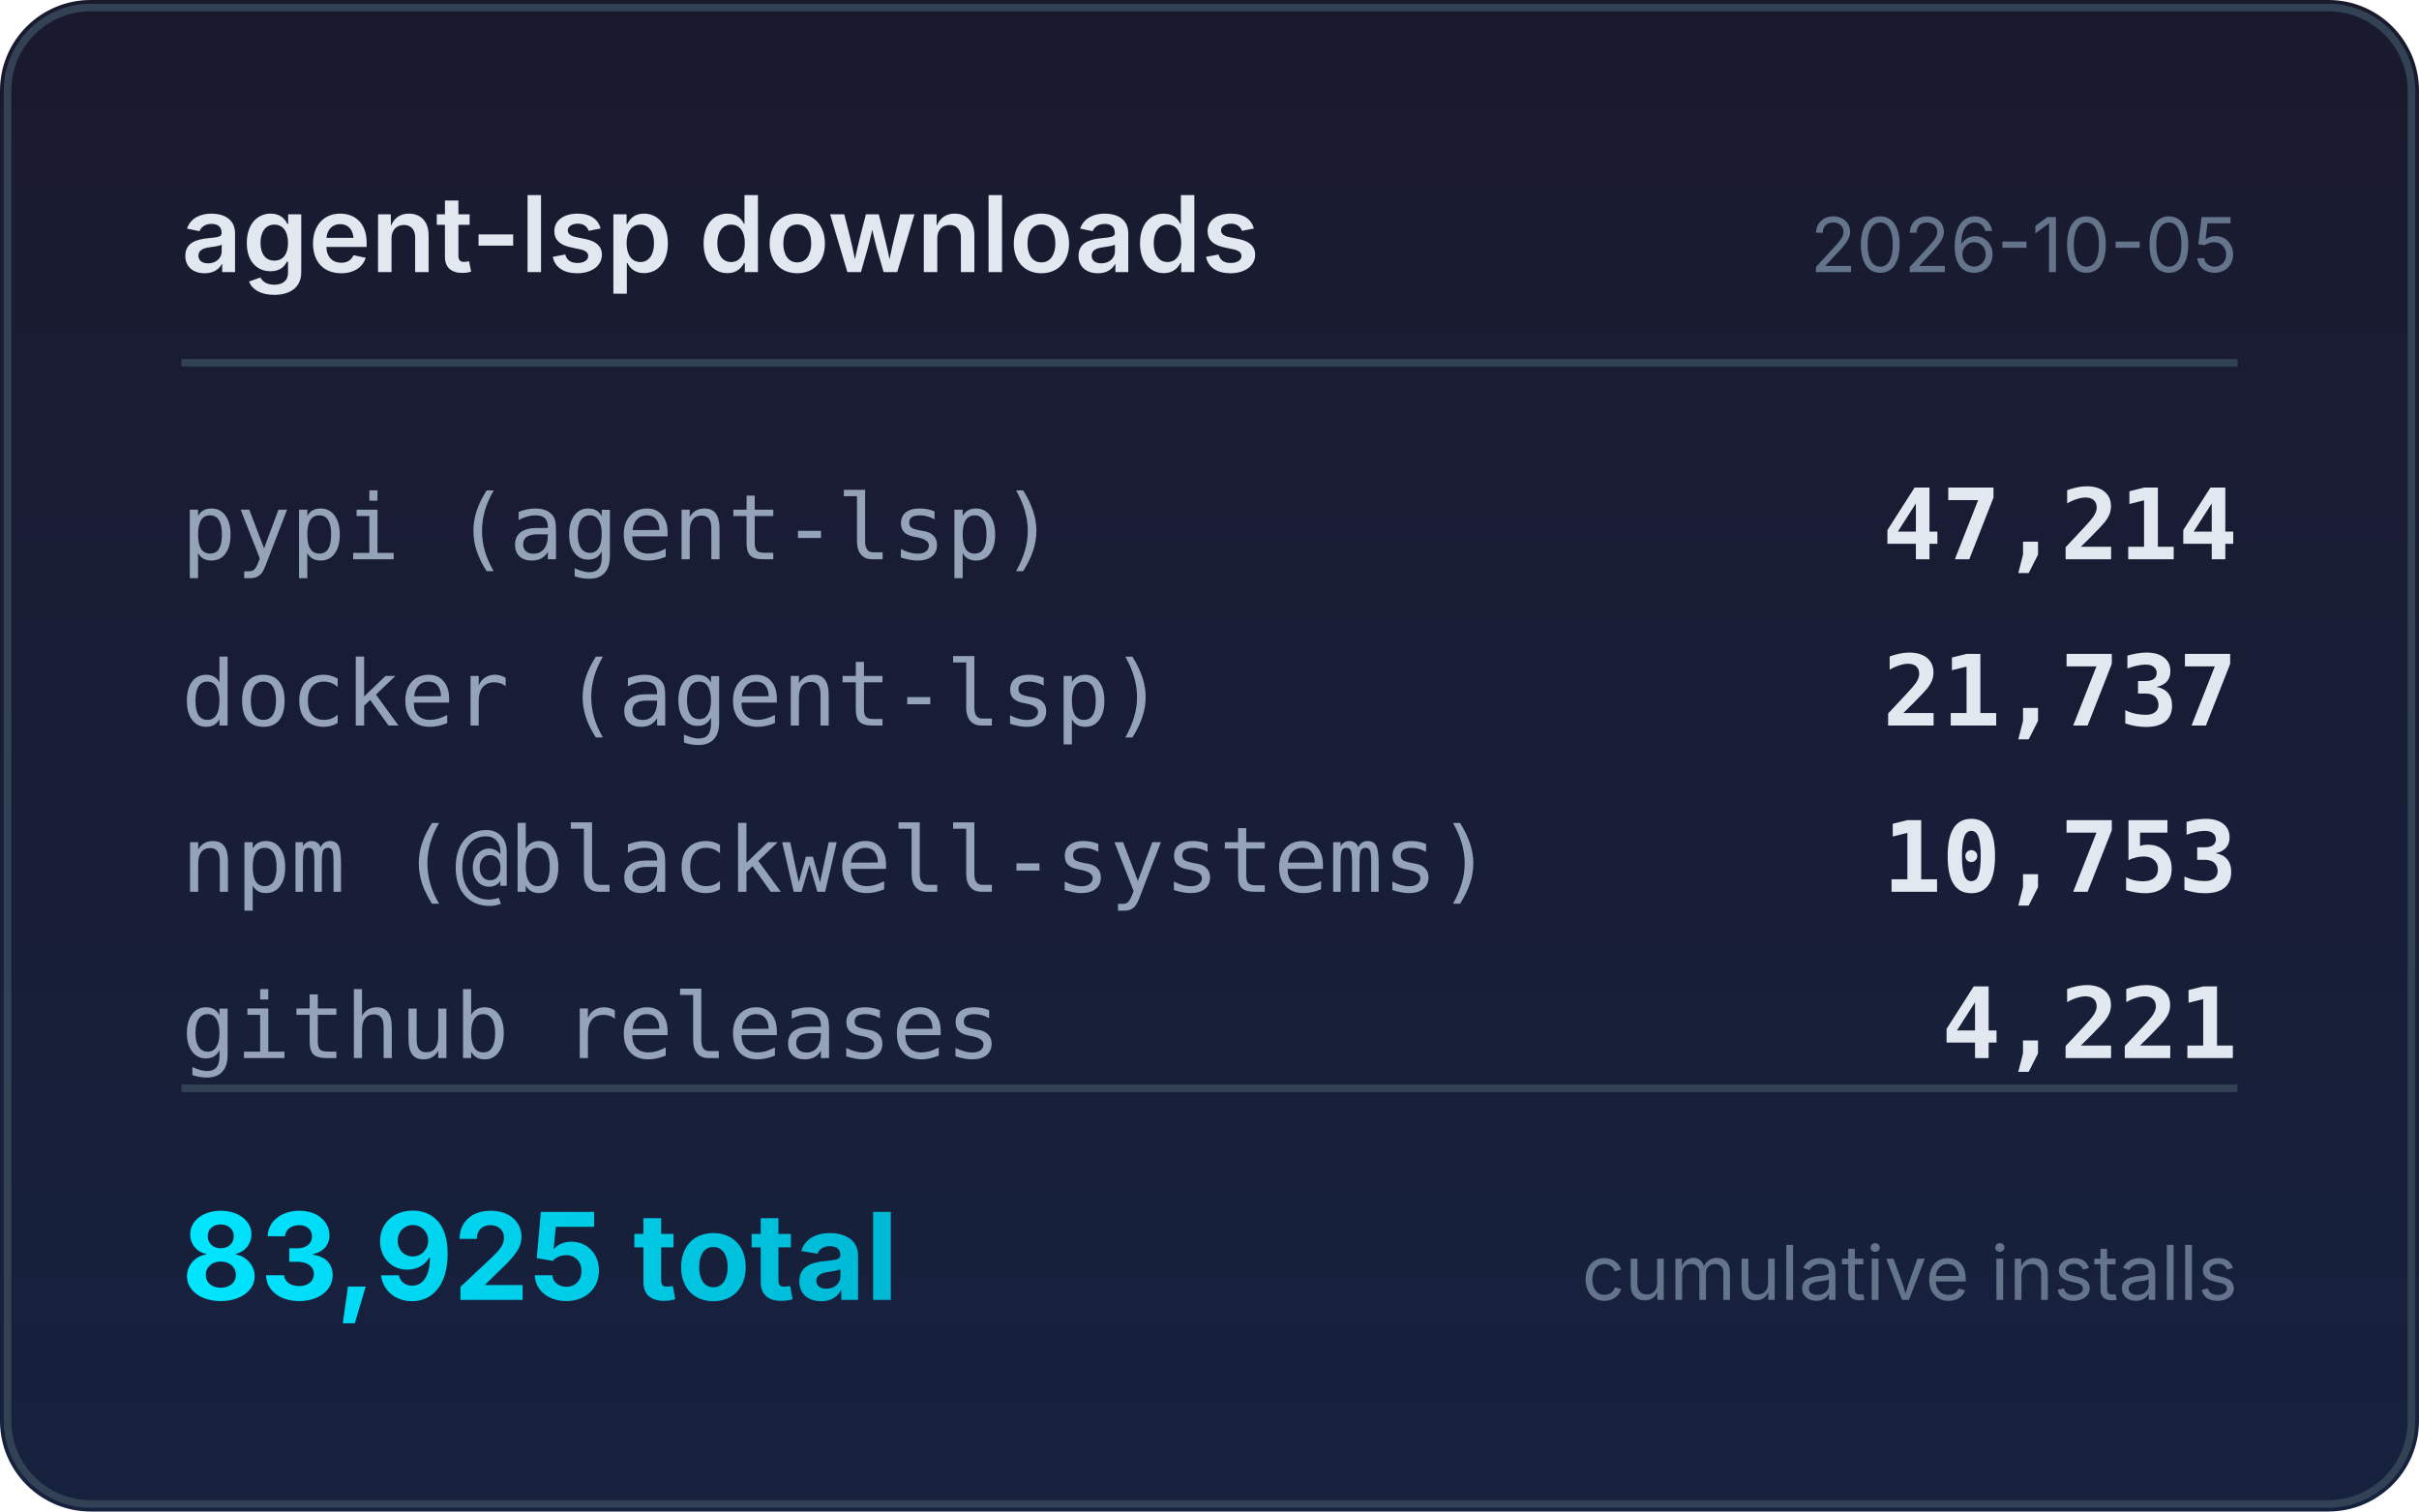
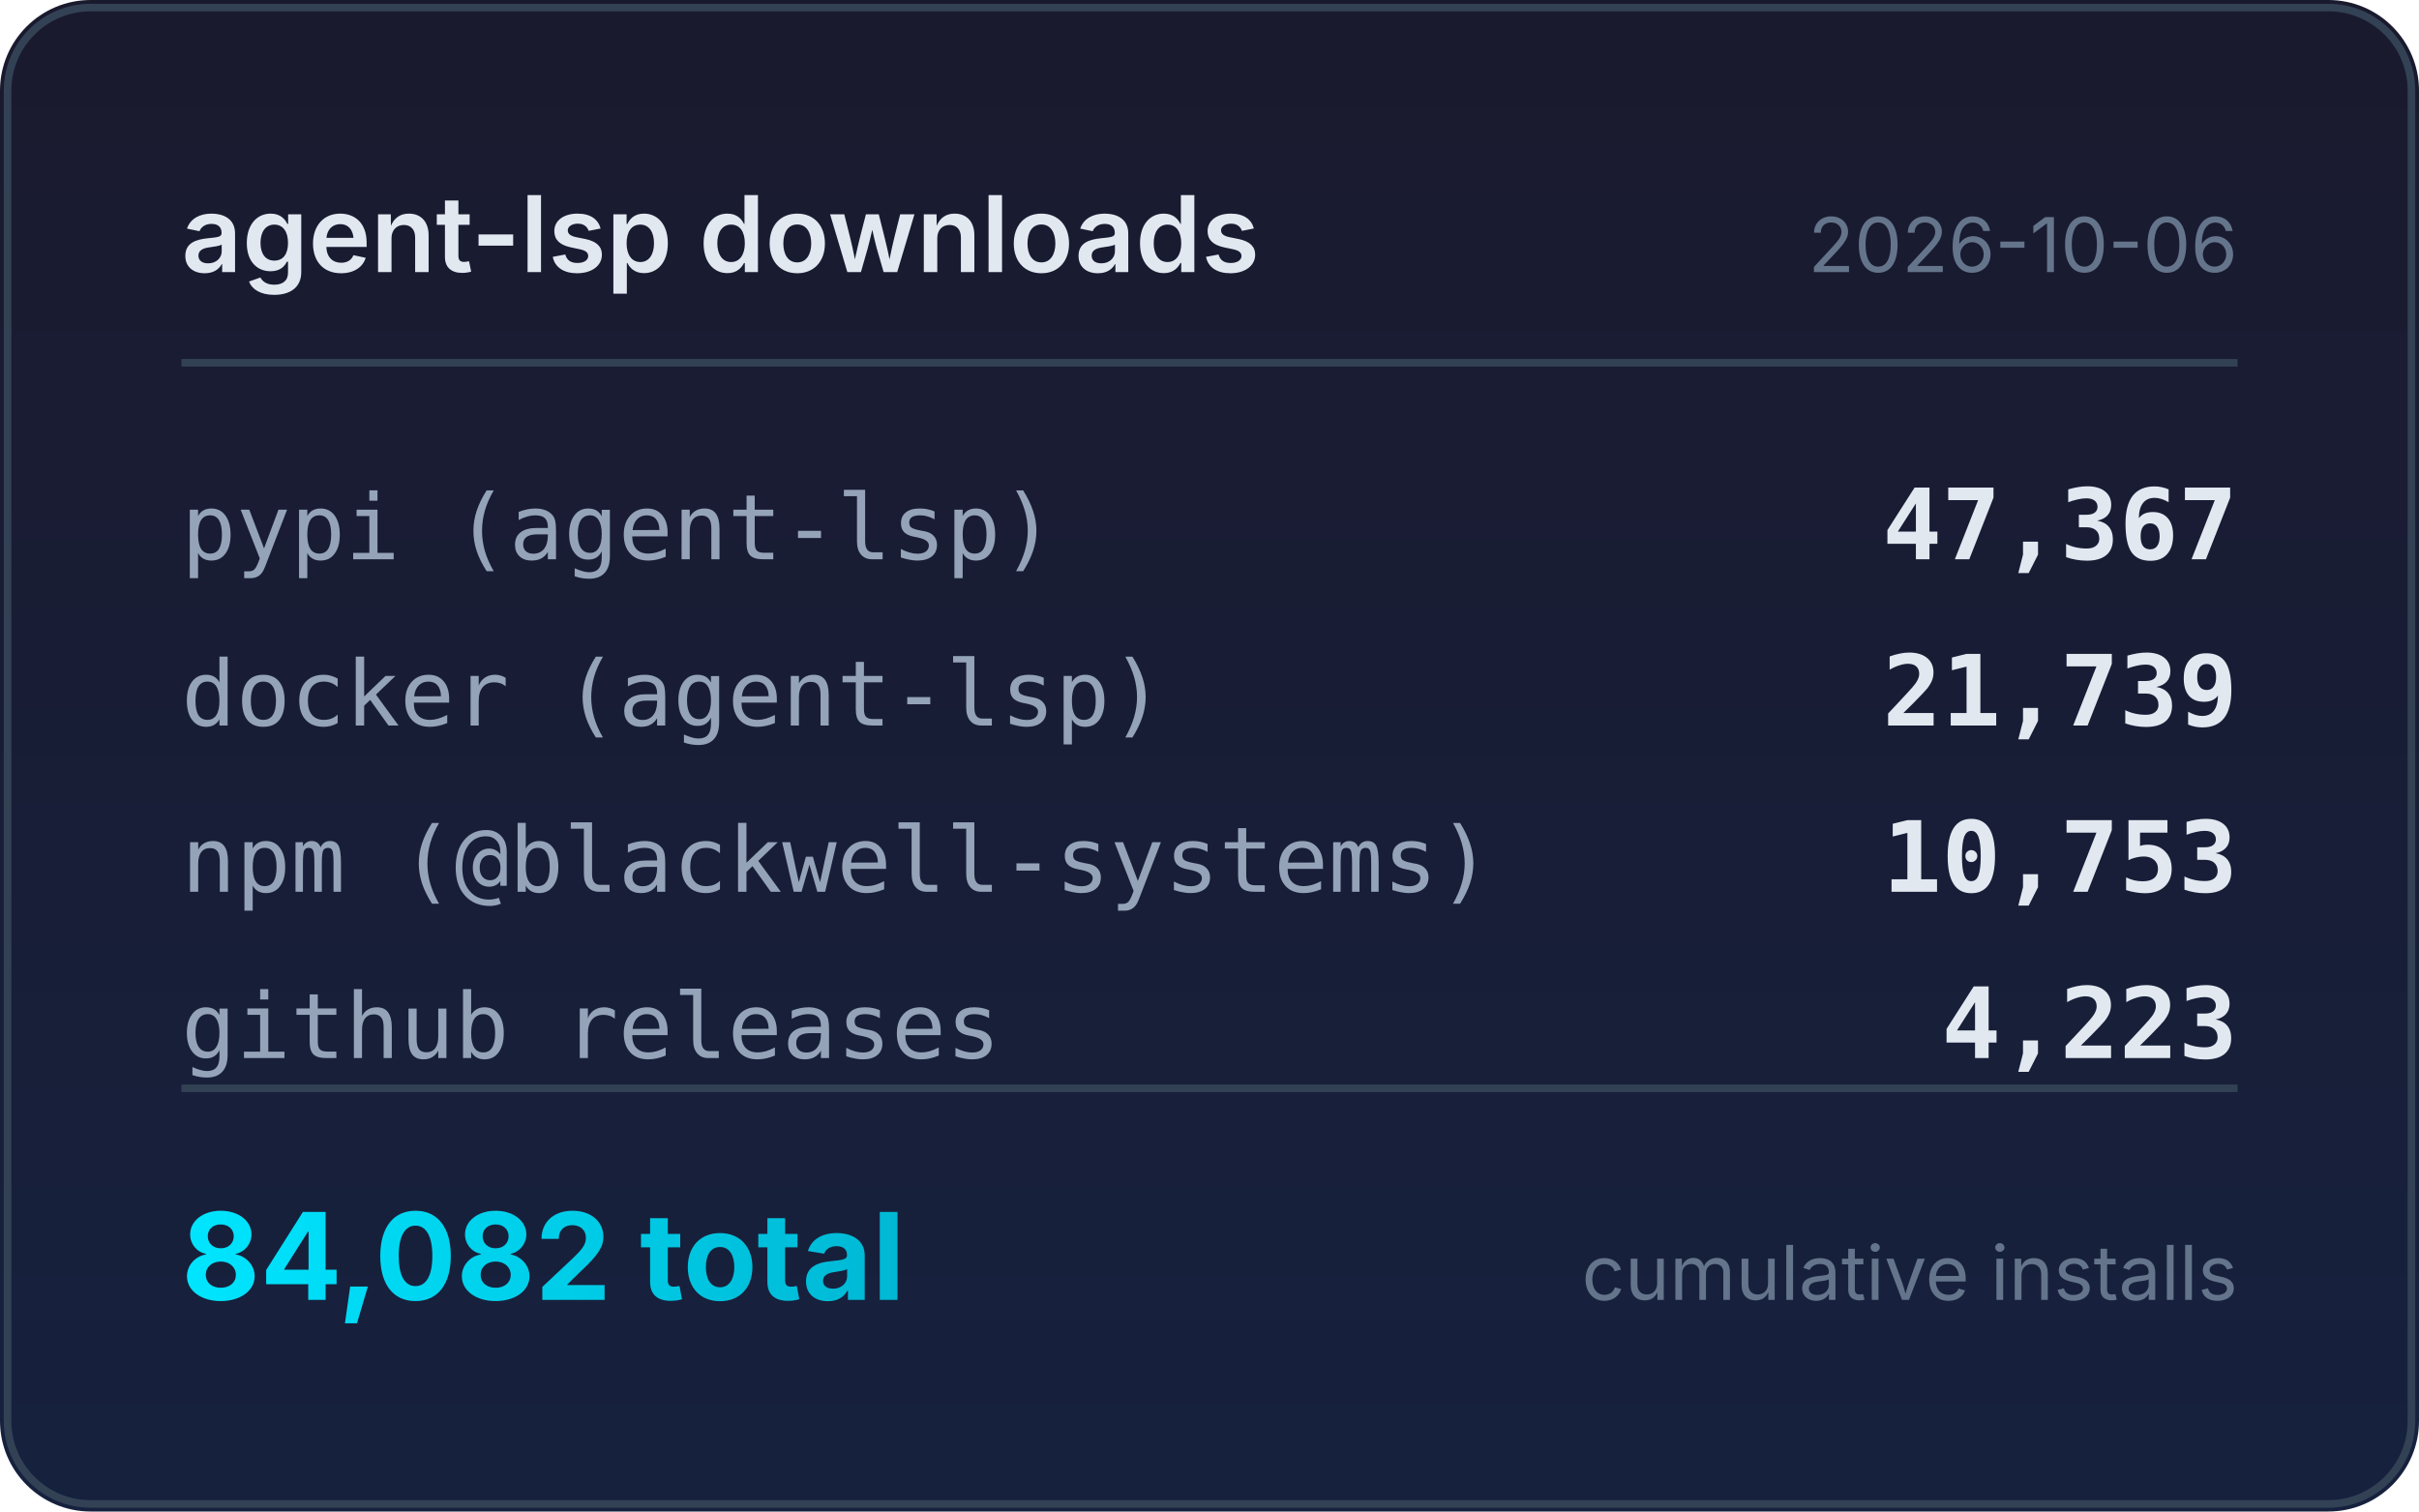
<svg xmlns="http://www.w3.org/2000/svg" width="320" height="200" viewBox="0 0 320 200">
  <defs>
    <linearGradient id="bg" x1="0" y1="0" x2="0" y2="1">
      <stop offset="0%" stop-color="#1a1a2e" />
      <stop offset="100%" stop-color="#16213e" />
    </linearGradient>
    <linearGradient id="accent" x1="0" y1="0" x2="1" y2="0">
      <stop offset="0%" stop-color="#00e5ff" />
      <stop offset="100%" stop-color="#00b8d4" />
    </linearGradient>
  </defs>
  <rect width="320" height="200" rx="12" fill="url(#bg)" />
  <rect x="1" y="1" width="318" height="198" rx="11" fill="none" stroke="#334155" stroke-width="1" />
  <text x="24" y="36" fill="#e2e8f0" font-family="system-ui,-apple-system,sans-serif" font-size="14" font-weight="600">agent-lsp downloads</text>
-   <text x="296" y="36" fill="#64748b" font-family="system-ui,-apple-system,sans-serif" font-size="10" text-anchor="end">2026-10-05</text>
+   <text x="296" y="36" fill="#64748b" font-family="system-ui,-apple-system,sans-serif" font-size="10" text-anchor="end">2026-10-06</text>
  <line x1="24" y1="48" x2="296" y2="48" stroke="#334155" stroke-width="1" />
  <text x="24" y="74" fill="#94a3b8" font-family="ui-monospace,monospace" font-size="12">pypi (agent-lsp)</text>
-   <text x="296" y="74" fill="#e2e8f0" font-family="ui-monospace,monospace" font-size="13" font-weight="600" text-anchor="end">47,214</text>
+   <text x="296" y="74" fill="#e2e8f0" font-family="ui-monospace,monospace" font-size="13" font-weight="600" text-anchor="end">47,367</text>
  <text x="24" y="96" fill="#94a3b8" font-family="ui-monospace,monospace" font-size="12">docker (agent-lsp)</text>
-   <text x="296" y="96" fill="#e2e8f0" font-family="ui-monospace,monospace" font-size="13" font-weight="600" text-anchor="end">21,737</text>
+   <text x="296" y="96" fill="#e2e8f0" font-family="ui-monospace,monospace" font-size="13" font-weight="600" text-anchor="end">21,739</text>
  <text x="24" y="118" fill="#94a3b8" font-family="ui-monospace,monospace" font-size="12">npm (@blackwell-systems)</text>
  <text x="296" y="118" fill="#e2e8f0" font-family="ui-monospace,monospace" font-size="13" font-weight="600" text-anchor="end">10,753</text>
  <text x="24" y="140" fill="#94a3b8" font-family="ui-monospace,monospace" font-size="12">github releases</text>
-   <text x="296" y="140" fill="#e2e8f0" font-family="ui-monospace,monospace" font-size="13" font-weight="600" text-anchor="end">4,221</text>
+   <text x="296" y="140" fill="#e2e8f0" font-family="ui-monospace,monospace" font-size="13" font-weight="600" text-anchor="end">4,223</text>
  <line x1="24" y1="144" x2="296" y2="144" stroke="#334155" stroke-width="1" />
-   <text x="24" y="172" fill="url(#accent)" font-family="system-ui,-apple-system,sans-serif" font-size="16" font-weight="700">83,925 total</text>
+   <text x="24" y="172" fill="url(#accent)" font-family="system-ui,-apple-system,sans-serif" font-size="16" font-weight="700">84,082 total</text>
  <text x="296" y="172" fill="#64748b" font-family="system-ui,-apple-system,sans-serif" font-size="10" text-anchor="end">cumulative installs</text>
</svg>
